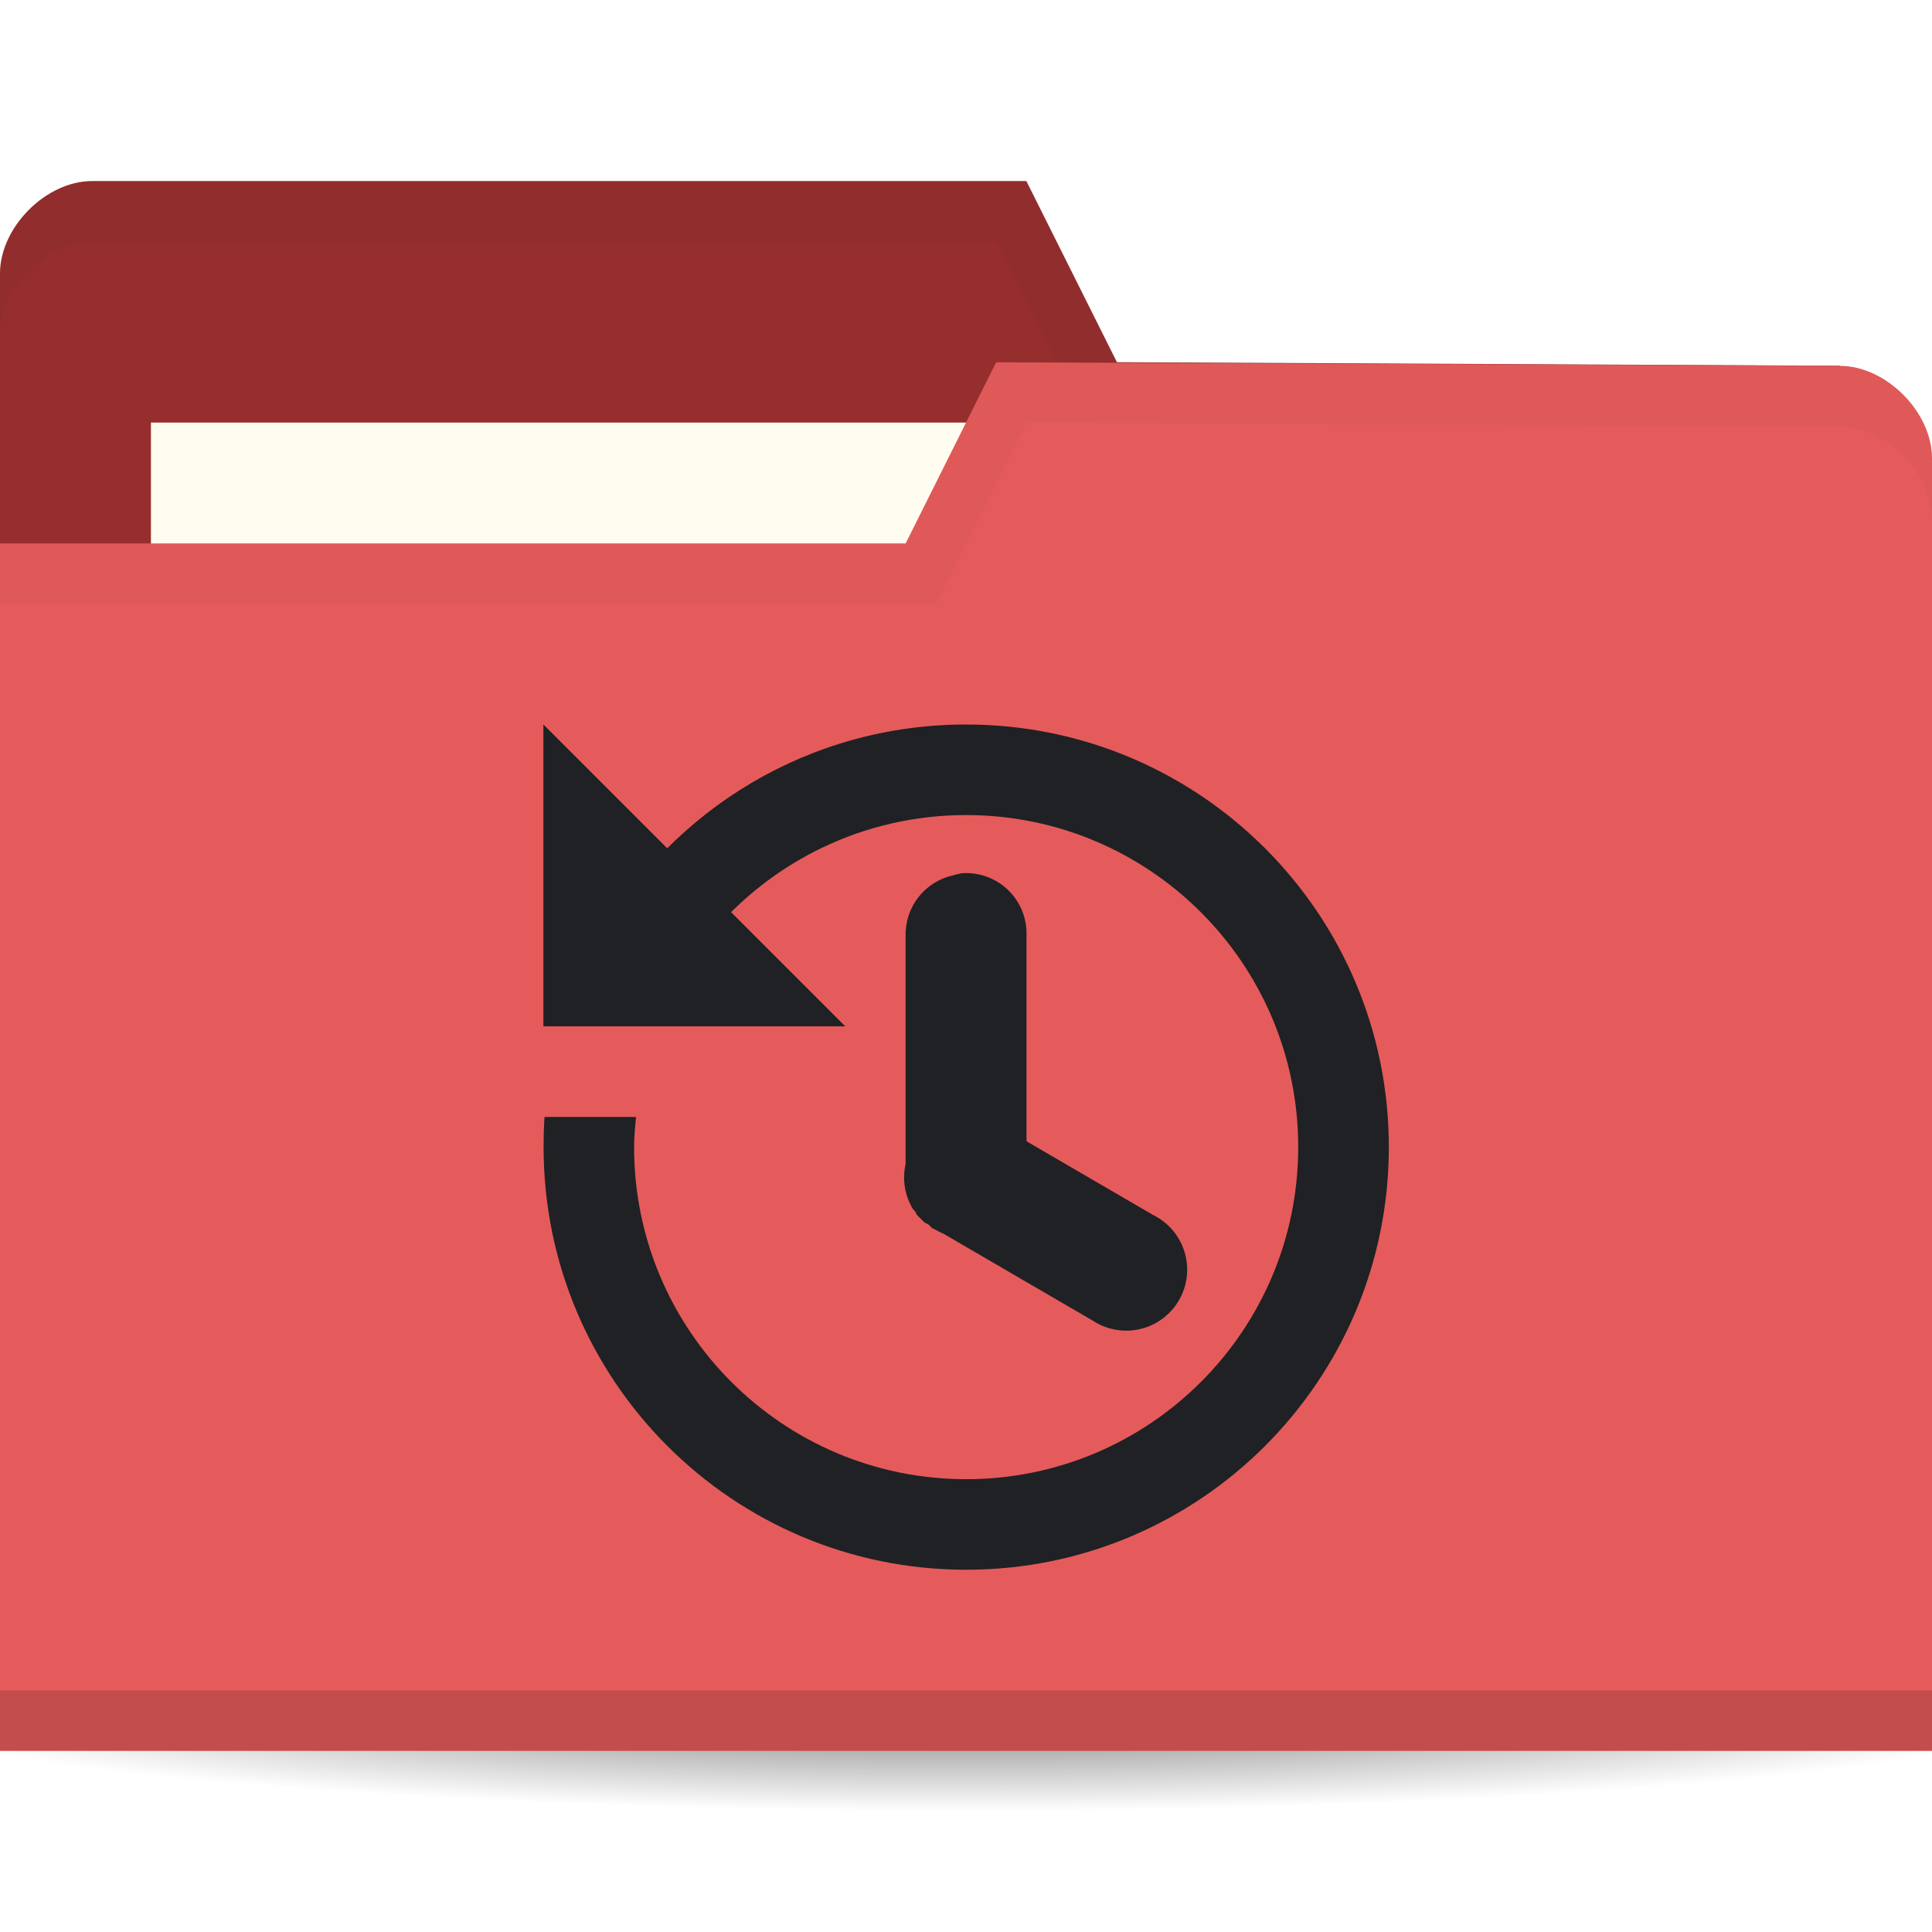
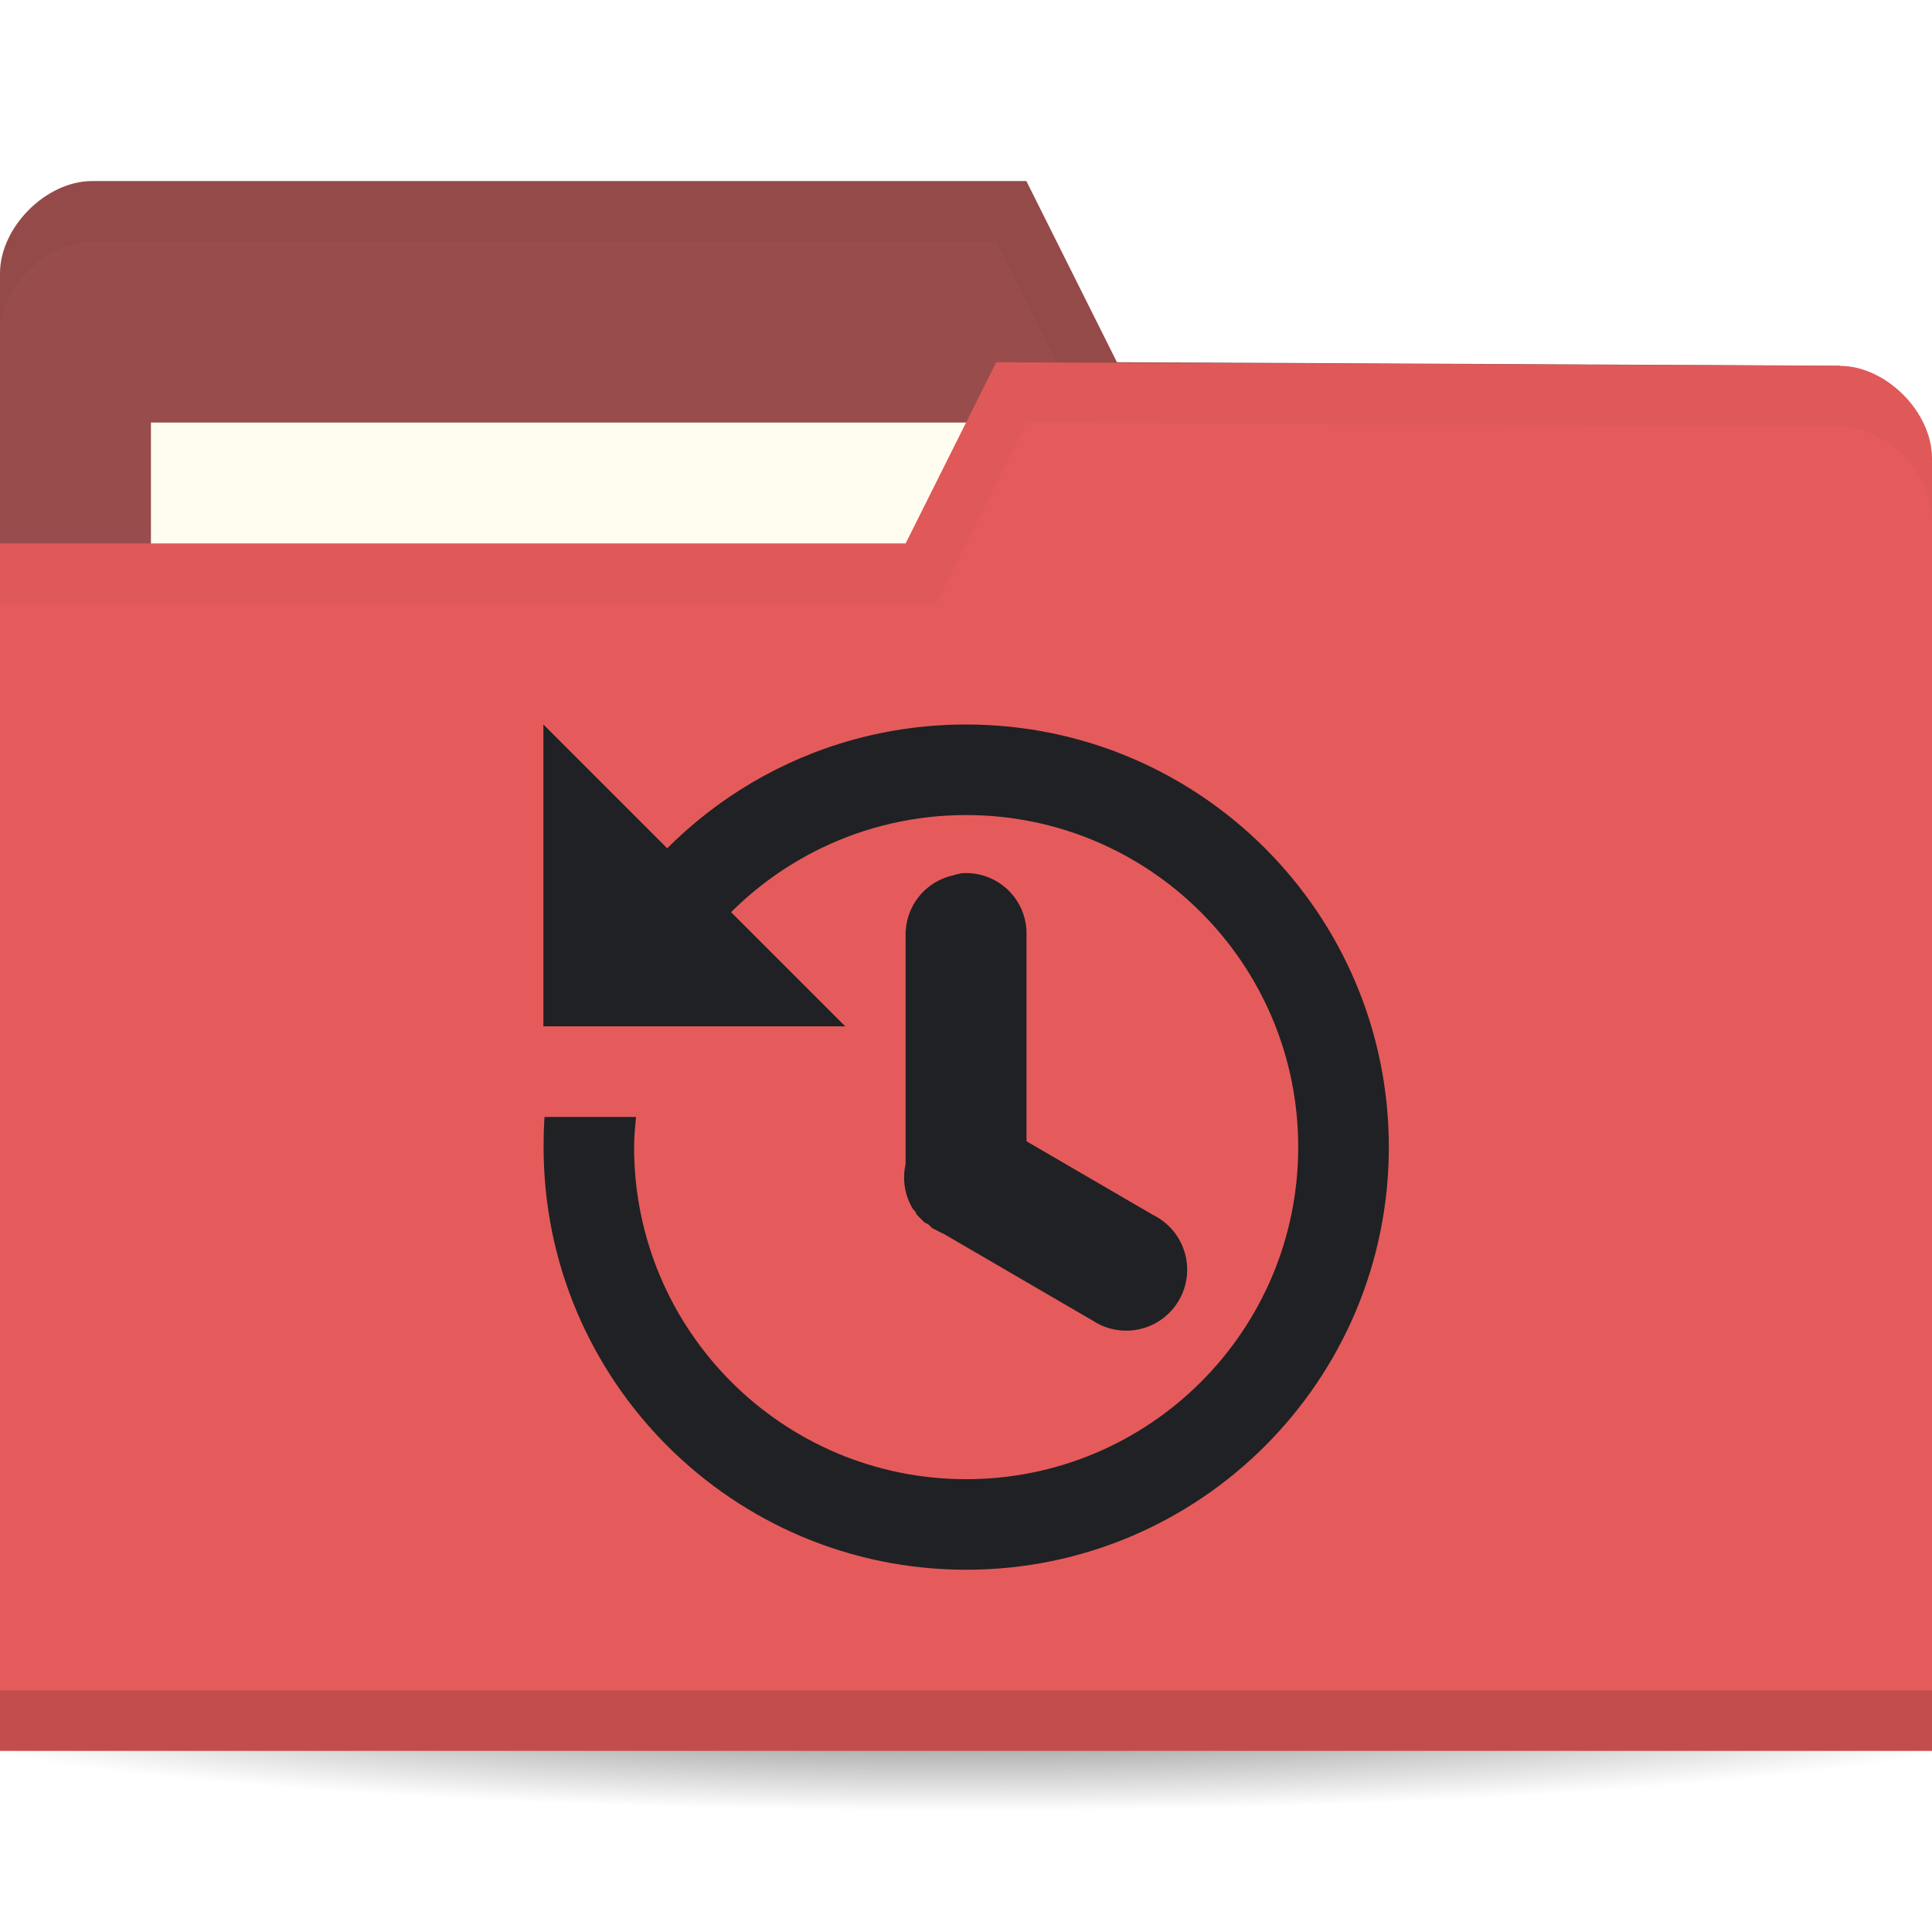
<svg xmlns="http://www.w3.org/2000/svg" viewBox="0 0 64 64">
  <defs>
    <radialGradient id="radialGradient3964" cx="32.5" cy="56.5" r="33.5" gradientTransform="matrix(1,0,0,0.1044776,0,50.59701)" gradientUnits="userSpaceOnUse">
      <stop style="stop-color:#000;stop-opacity:1" />
      <stop offset="1" style="stop-color:#000;stop-opacity:0" />
    </radialGradient>
  </defs>
  <g transform="translate(0,-988.3622)">
    <path d="m 66 56.5 c 0 1.933 -14.998 3.5 -33.5 3.5 -18.502 0 -33.5 -1.567 -33.5 -3.5 0 -1.933 14.998 -3.5 33.5 -3.5 18.502 0 33.5 1.567 33.5 3.5 z" transform="matrix(1.134328,0,0,1.142857,-4.865672,979.7908)" style="fill:url(#radialGradient3964);opacity:0.6;fill-opacity:1;stroke:none" />
-     <path d="m 0 997.42 0 42.823 64 0 0 -21.412 -3.048 -18.353 l -23.952 -0.118 l -3 -6 -30.952 0 c -1.524 0 -3.048 1.529 -3.048 3.059 z" style="fill:#962e2e;fill-opacity:1;stroke:none" />
+     <path d="m 0 997.42 0 42.823 64 0 0 -21.412 -3.048 -18.353 l -23.952 -0.118 l -3 -6 -30.952 0 c -1.524 0 -3.048 1.529 -3.048 3.059 z" style="fill:#994c4c;fill-opacity:1;stroke:none" />
    <rect width="31.571" height="11.882" x="5" y="1002.36" style="fill:#fffdf0;fill-opacity:1;stroke:none" />
    <path d="M 3.062,6 C 1.539,6 0,7.533 0,9.062 l 0,2 C 0,9.533 1.539,8 3.062,8 L 33,8 36,14 60.938,14.125 64,32.469 l 0,-2 L 60.938,12.125 37,12 34,6 z" transform="translate(0,988.3622)" style="fill:#000;opacity:0.03;fill-opacity:1;stroke:none" />
    <path d="m 64 1003.54 0 42.824 -64 0 0 -40 30 0 3 -6 27.952 0.118 c 1.524 0 3.048 1.529 3.048 3.059 z" style="fill:#e55b5b;fill-opacity:1;stroke:none" />
    <path d="m 0 1044.36 0 2 64 0 0 -2 z" style="fill:#000;opacity:0.15;fill-opacity:1;stroke:none" />
    <path d="m 33 12 -3 6 -30 0 0 2 31 0 3 -6 26.938 0.125 c 1.524 0 3.063 1.533 3.063 3.063 l 0 -2 c 0 -1.529 -1.539 -3.063 -3.063 -3.063 z" transform="translate(0,988.3622)" style="fill:#000;opacity:0.03;fill-opacity:1;stroke:none" />
    <g style="opacity:1">
      <path transform="translate(0,988.3622)" d="m 32 24 c -5.184 0 -9.705 2.813 -12.12 7 l 3.625 0 c 2.02 -2.445 5.083 -4 8.5 -4 c 6.075 0 11 4.925 11 11 c 0 6.075 -4.925 11 -11 11 c -6.075 0 -11 -4.925 -11 -11 c 0 -0.338 0.033 -0.67 0.063 -1 l -3.03 0 c -0.023 0.33 -0.031 0.664 -0.031 1 c 0 7.732 6.268 14 14 14 c 7.732 0 14 -6.268 14 -14 c 0 -7.732 -6.268 -14 -14 -14 z" style="fill:#202124;opacity:1;fill-opacity:1;stroke:none" />
      <path d="m 18 1012.36 0 10 10 0 z" style="fill:#202124;fill-opacity:1;stroke:none" />
      <path d="m 31.813 1017.3 a 2 2 0 0 0 -0.25 0.062 2 2 0 0 0 -1.563 2 l 0 7.375 a 2 2 0 0 0 0 0.188 2 2 0 0 0 0.25 1.5 2 2 0 0 0 0.063 0.062 2 2 0 0 0 0.063 0.124 2 2 0 0 0 0.063 0.062 2 2 0 0 0 0.063 0.062 2 2 0 0 0 0.063 0.062 2 2 0 0 0 0.063 0.062 2 2 0 0 0 0.125 0.062 2 2 0 0 0 0.063 0.062 2 2 0 0 0 0.063 0.062 2 2 0 0 0 0.125 0.062 2 2 0 0 0 0.25 0.124 l 4.937 2.875 a 2.02 2.02 0 1 0 2 -3.5 l -4.187 -2.438 0 -6.812 a 2 2 0 0 0 -2.187 -2.063 z" style="fill:#202124;opacity:1;fill-opacity:1;color:#000" />
    </g>
  </g>
</svg>
